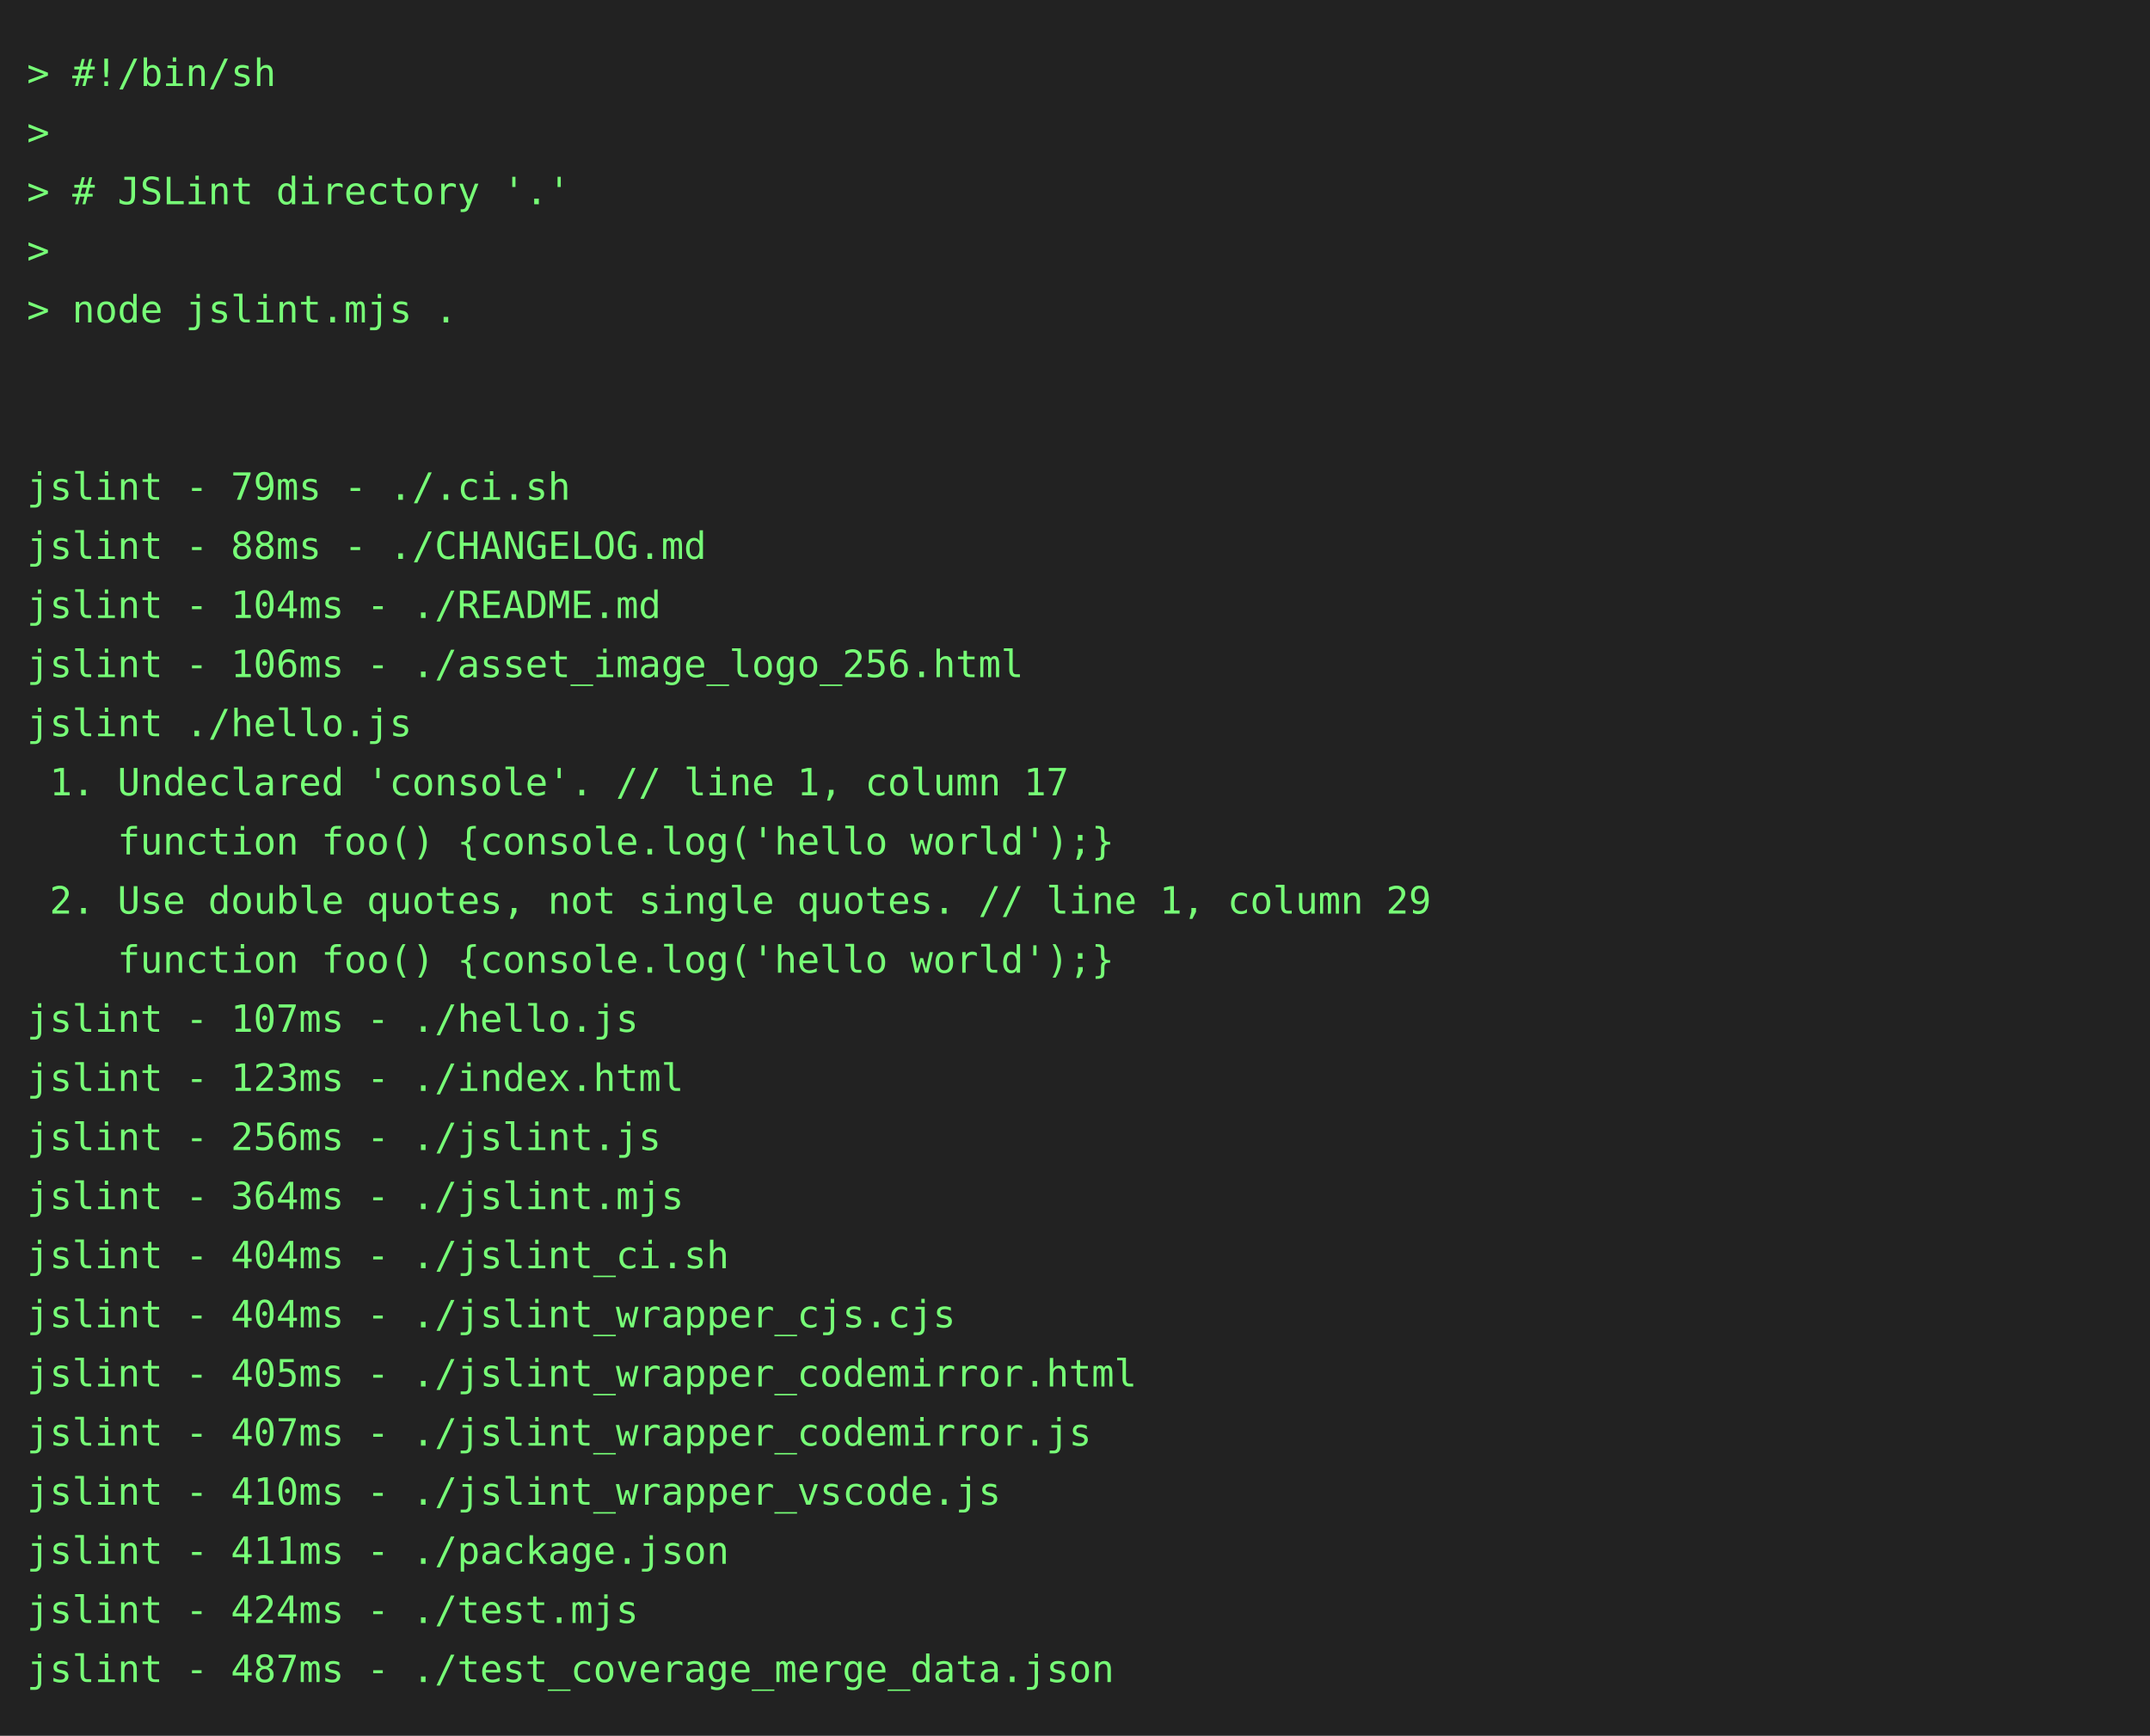
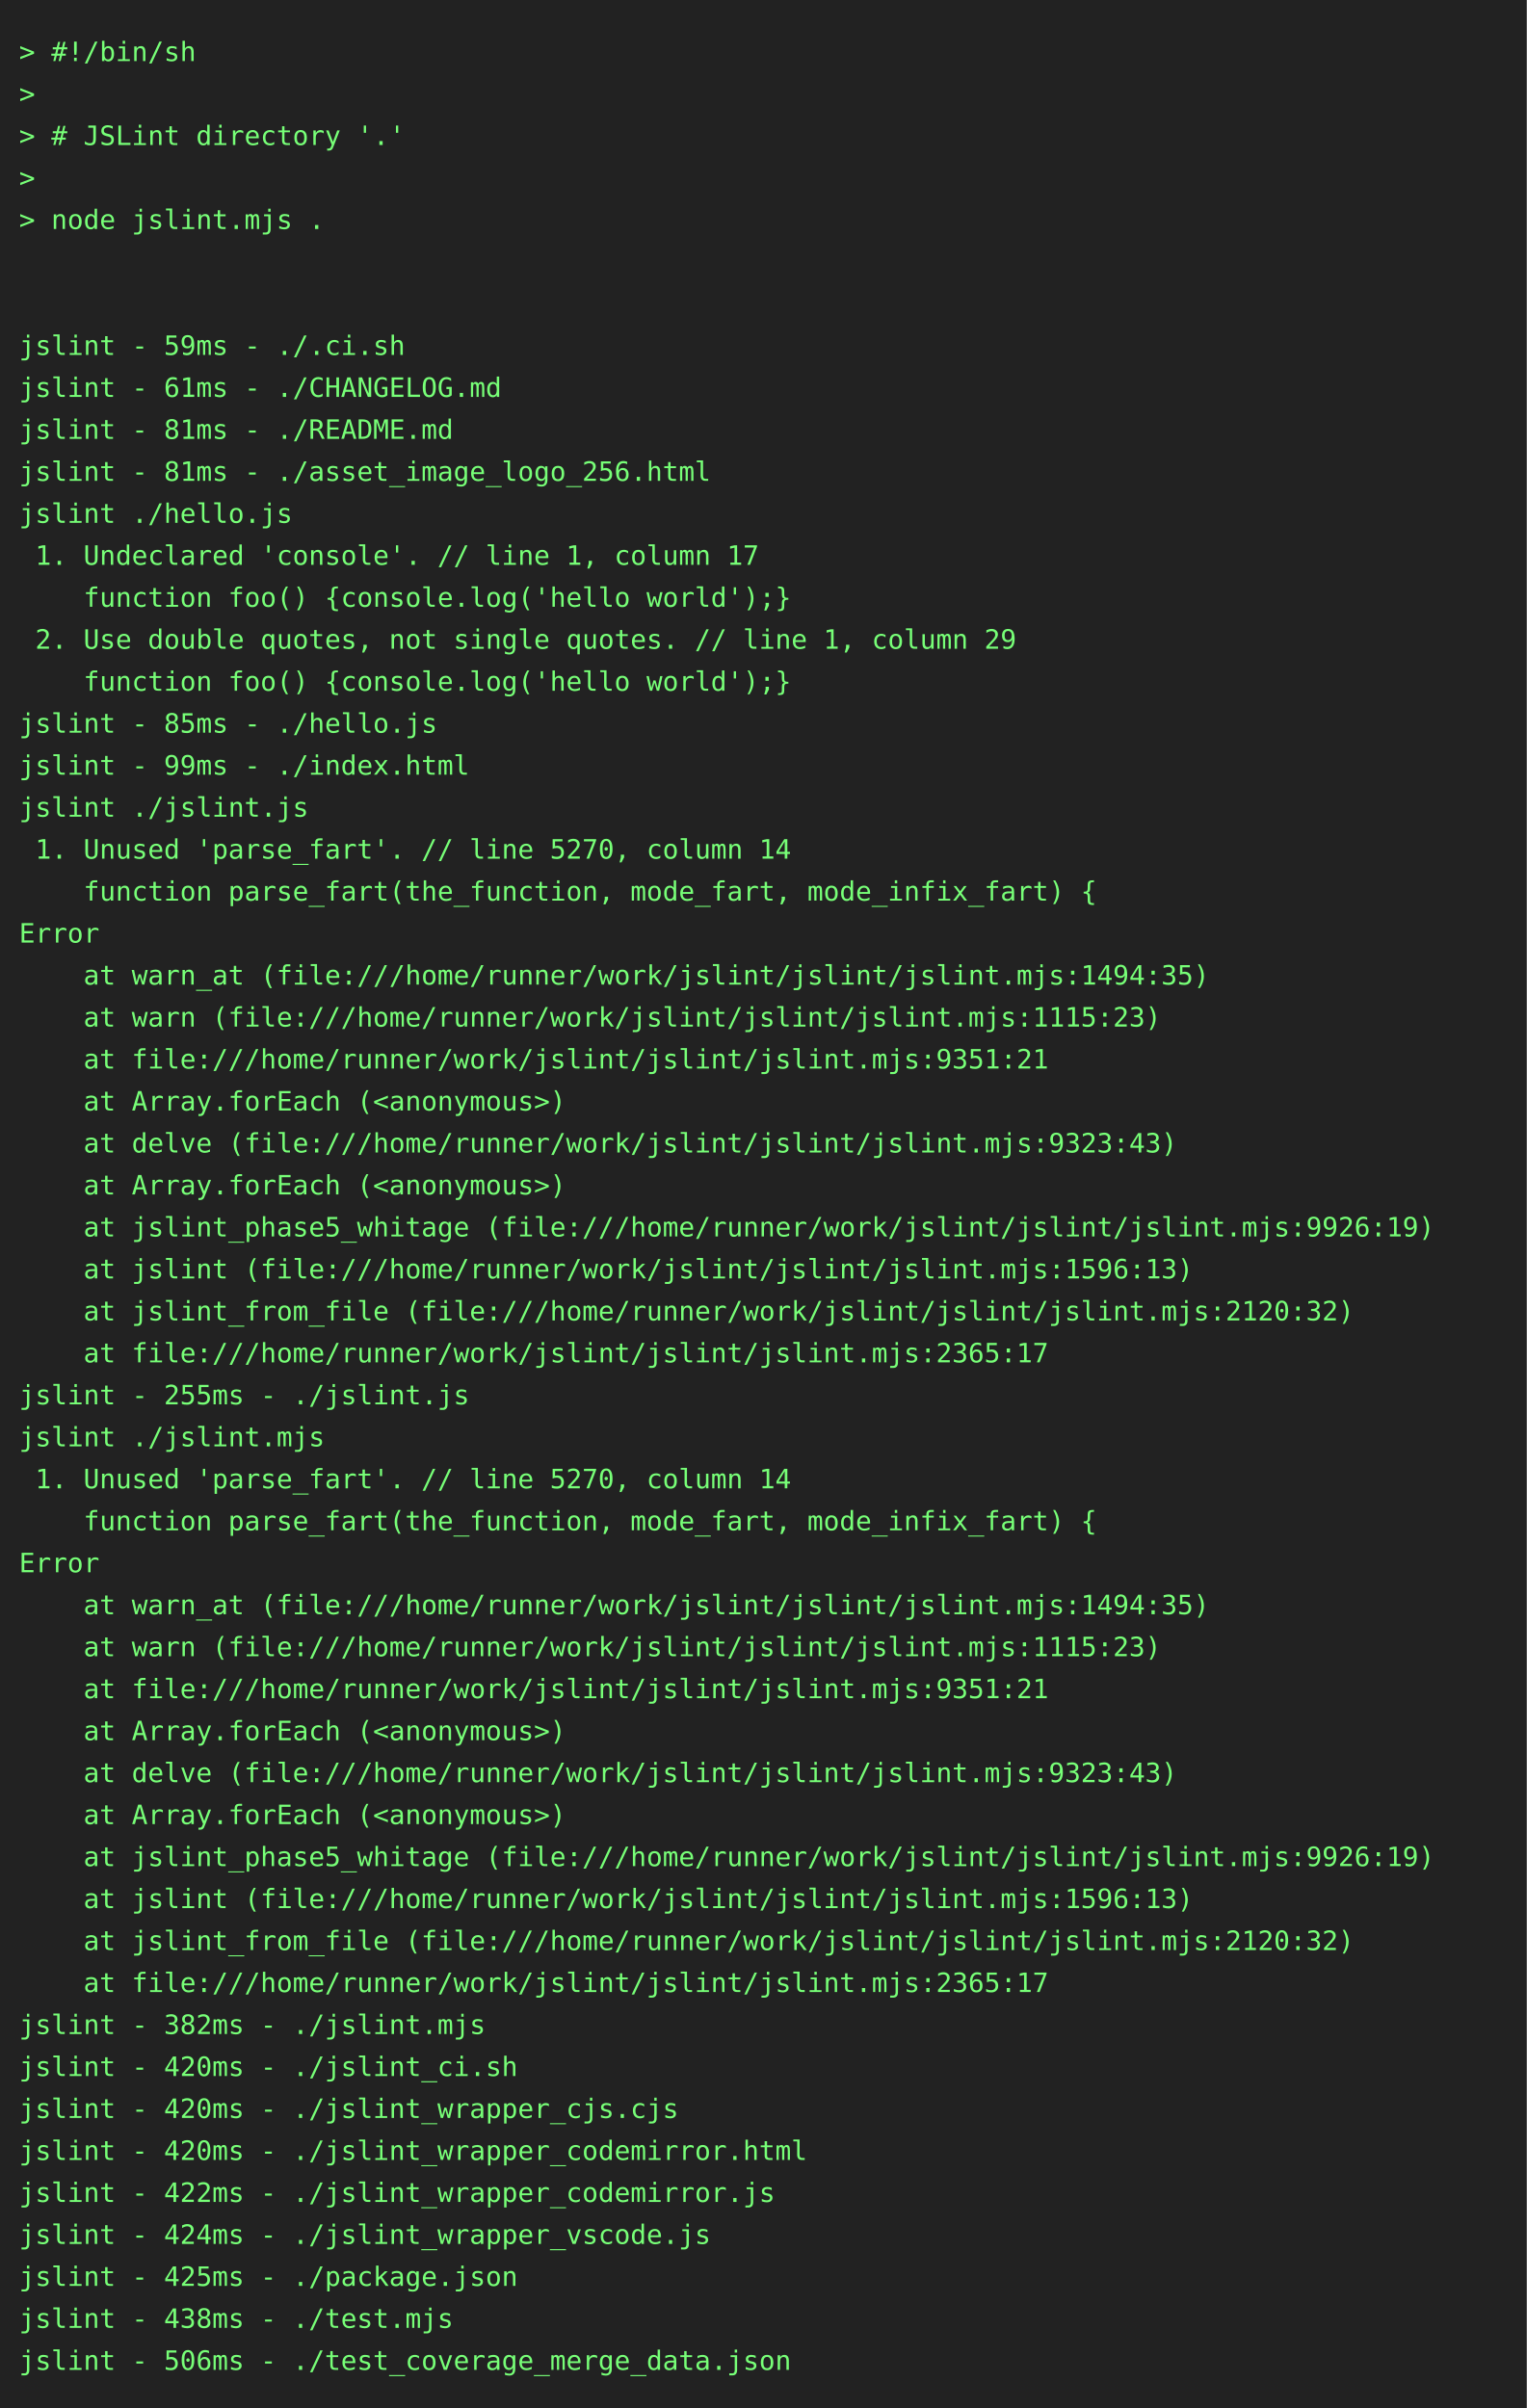
- <svg xmlns="http://www.w3.org/2000/svg" height="646" width="800">
-   <rect height="646" fill="#222" width="800" />
+ <svg xmlns="http://www.w3.org/2000/svg" height="1262" width="800">
+   <rect height="1262" fill="#222" width="800" />
  <text fill="#7f7" font-family="consolas, menlo, monospace" font-size="14" xml:space="preserve">
    <tspan lengthAdjust="spacingAndGlyphs" textLength="768" x="10" y="32">&gt; #!/bin/sh                                                                                      </tspan>
    <tspan lengthAdjust="spacingAndGlyphs" textLength="768" x="10" y="54">&gt;                                                                                                </tspan>
    <tspan lengthAdjust="spacingAndGlyphs" textLength="768" x="10" y="76">&gt; # JSLint directory '.'                                                                         </tspan>
    <tspan lengthAdjust="spacingAndGlyphs" textLength="768" x="10" y="98">&gt;                                                                                                </tspan>
    <tspan lengthAdjust="spacingAndGlyphs" textLength="768" x="10" y="120">&gt; node jslint.mjs .                                                                              </tspan>
    <tspan lengthAdjust="spacingAndGlyphs" textLength="768" x="10" y="142">                                                                                                 </tspan>
    <tspan lengthAdjust="spacingAndGlyphs" textLength="768" x="10" y="164">                                                                                                 </tspan>
-     <tspan lengthAdjust="spacingAndGlyphs" textLength="768" x="10" y="186">jslint - 79ms - ./.ci.sh                                                                         </tspan>
-     <tspan lengthAdjust="spacingAndGlyphs" textLength="768" x="10" y="208">jslint - 88ms - ./CHANGELOG.md                                                                   </tspan>
-     <tspan lengthAdjust="spacingAndGlyphs" textLength="768" x="10" y="230">jslint - 104ms - ./README.md                                                                     </tspan>
-     <tspan lengthAdjust="spacingAndGlyphs" textLength="768" x="10" y="252">jslint - 106ms - ./asset_image_logo_256.html                                                     </tspan>
+     <tspan lengthAdjust="spacingAndGlyphs" textLength="768" x="10" y="186">jslint - 59ms - ./.ci.sh                                                                         </tspan>
+     <tspan lengthAdjust="spacingAndGlyphs" textLength="768" x="10" y="208">jslint - 61ms - ./CHANGELOG.md                                                                   </tspan>
+     <tspan lengthAdjust="spacingAndGlyphs" textLength="768" x="10" y="230">jslint - 81ms - ./README.md                                                                      </tspan>
+     <tspan lengthAdjust="spacingAndGlyphs" textLength="768" x="10" y="252">jslint - 81ms - ./asset_image_logo_256.html                                                      </tspan>
    <tspan lengthAdjust="spacingAndGlyphs" textLength="768" x="10" y="274">jslint ./hello.js                                                                                </tspan>
    <tspan lengthAdjust="spacingAndGlyphs" textLength="768" x="10" y="296"> 1. Undeclared 'console'. // line 1, column 17                                                   </tspan>
    <tspan lengthAdjust="spacingAndGlyphs" textLength="768" x="10" y="318">    function foo() {console.log('hello world');}                                                 </tspan>
    <tspan lengthAdjust="spacingAndGlyphs" textLength="768" x="10" y="340"> 2. Use double quotes, not single quotes. // line 1, column 29                                   </tspan>
    <tspan lengthAdjust="spacingAndGlyphs" textLength="768" x="10" y="362">    function foo() {console.log('hello world');}                                                 </tspan>
-     <tspan lengthAdjust="spacingAndGlyphs" textLength="768" x="10" y="384">jslint - 107ms - ./hello.js                                                                      </tspan>
-     <tspan lengthAdjust="spacingAndGlyphs" textLength="768" x="10" y="406">jslint - 123ms - ./index.html                                                                    </tspan>
-     <tspan lengthAdjust="spacingAndGlyphs" textLength="768" x="10" y="428">jslint - 256ms - ./jslint.js                                                                     </tspan>
-     <tspan lengthAdjust="spacingAndGlyphs" textLength="768" x="10" y="450">jslint - 364ms - ./jslint.mjs                                                                    </tspan>
-     <tspan lengthAdjust="spacingAndGlyphs" textLength="768" x="10" y="472">jslint - 404ms - ./jslint_ci.sh                                                                  </tspan>
-     <tspan lengthAdjust="spacingAndGlyphs" textLength="768" x="10" y="494">jslint - 404ms - ./jslint_wrapper_cjs.cjs                                                        </tspan>
-     <tspan lengthAdjust="spacingAndGlyphs" textLength="768" x="10" y="516">jslint - 405ms - ./jslint_wrapper_codemirror.html                                                </tspan>
-     <tspan lengthAdjust="spacingAndGlyphs" textLength="768" x="10" y="538">jslint - 407ms - ./jslint_wrapper_codemirror.js                                                  </tspan>
-     <tspan lengthAdjust="spacingAndGlyphs" textLength="768" x="10" y="560">jslint - 410ms - ./jslint_wrapper_vscode.js                                                      </tspan>
-     <tspan lengthAdjust="spacingAndGlyphs" textLength="768" x="10" y="582">jslint - 411ms - ./package.json                                                                  </tspan>
-     <tspan lengthAdjust="spacingAndGlyphs" textLength="768" x="10" y="604">jslint - 424ms - ./test.mjs                                                                      </tspan>
-     <tspan lengthAdjust="spacingAndGlyphs" textLength="768" x="10" y="626">jslint - 487ms - ./test_coverage_merge_data.json                                                 </tspan>
+     <tspan lengthAdjust="spacingAndGlyphs" textLength="768" x="10" y="384">jslint - 85ms - ./hello.js                                                                       </tspan>
+     <tspan lengthAdjust="spacingAndGlyphs" textLength="768" x="10" y="406">jslint - 99ms - ./index.html                                                                     </tspan>
+     <tspan lengthAdjust="spacingAndGlyphs" textLength="768" x="10" y="428">jslint ./jslint.js                                                                               </tspan>
+     <tspan lengthAdjust="spacingAndGlyphs" textLength="768" x="10" y="450"> 1. Unused 'parse_fart'. // line 5270, column 14                                                 </tspan>
+     <tspan lengthAdjust="spacingAndGlyphs" textLength="768" x="10" y="472">    function parse_fart(the_function, mode_fart, mode_infix_fart) {                              </tspan>
+     <tspan lengthAdjust="spacingAndGlyphs" textLength="768" x="10" y="494">Error                                                                                            </tspan>
+     <tspan lengthAdjust="spacingAndGlyphs" textLength="768" x="10" y="516">    at warn_at (file:///home/runner/work/jslint/jslint/jslint.mjs:1494:35)                       </tspan>
+     <tspan lengthAdjust="spacingAndGlyphs" textLength="768" x="10" y="538">    at warn (file:///home/runner/work/jslint/jslint/jslint.mjs:1115:23)                          </tspan>
+     <tspan lengthAdjust="spacingAndGlyphs" textLength="768" x="10" y="560">    at file:///home/runner/work/jslint/jslint/jslint.mjs:9351:21                                 </tspan>
+     <tspan lengthAdjust="spacingAndGlyphs" textLength="768" x="10" y="582">    at Array.forEach (&lt;anonymous&gt;)                                                               </tspan>
+     <tspan lengthAdjust="spacingAndGlyphs" textLength="768" x="10" y="604">    at delve (file:///home/runner/work/jslint/jslint/jslint.mjs:9323:43)                         </tspan>
+     <tspan lengthAdjust="spacingAndGlyphs" textLength="768" x="10" y="626">    at Array.forEach (&lt;anonymous&gt;)                                                               </tspan>
+     <tspan lengthAdjust="spacingAndGlyphs" textLength="768" x="10" y="648">    at jslint_phase5_whitage (file:///home/runner/work/jslint/jslint/jslint.mjs:9926:19)         </tspan>
+     <tspan lengthAdjust="spacingAndGlyphs" textLength="768" x="10" y="670">    at jslint (file:///home/runner/work/jslint/jslint/jslint.mjs:1596:13)                        </tspan>
+     <tspan lengthAdjust="spacingAndGlyphs" textLength="768" x="10" y="692">    at jslint_from_file (file:///home/runner/work/jslint/jslint/jslint.mjs:2120:32)              </tspan>
+     <tspan lengthAdjust="spacingAndGlyphs" textLength="768" x="10" y="714">    at file:///home/runner/work/jslint/jslint/jslint.mjs:2365:17                                 </tspan>
+     <tspan lengthAdjust="spacingAndGlyphs" textLength="768" x="10" y="736">jslint - 255ms - ./jslint.js                                                                     </tspan>
+     <tspan lengthAdjust="spacingAndGlyphs" textLength="768" x="10" y="758">jslint ./jslint.mjs                                                                              </tspan>
+     <tspan lengthAdjust="spacingAndGlyphs" textLength="768" x="10" y="780"> 1. Unused 'parse_fart'. // line 5270, column 14                                                 </tspan>
+     <tspan lengthAdjust="spacingAndGlyphs" textLength="768" x="10" y="802">    function parse_fart(the_function, mode_fart, mode_infix_fart) {                              </tspan>
+     <tspan lengthAdjust="spacingAndGlyphs" textLength="768" x="10" y="824">Error                                                                                            </tspan>
+     <tspan lengthAdjust="spacingAndGlyphs" textLength="768" x="10" y="846">    at warn_at (file:///home/runner/work/jslint/jslint/jslint.mjs:1494:35)                       </tspan>
+     <tspan lengthAdjust="spacingAndGlyphs" textLength="768" x="10" y="868">    at warn (file:///home/runner/work/jslint/jslint/jslint.mjs:1115:23)                          </tspan>
+     <tspan lengthAdjust="spacingAndGlyphs" textLength="768" x="10" y="890">    at file:///home/runner/work/jslint/jslint/jslint.mjs:9351:21                                 </tspan>
+     <tspan lengthAdjust="spacingAndGlyphs" textLength="768" x="10" y="912">    at Array.forEach (&lt;anonymous&gt;)                                                               </tspan>
+     <tspan lengthAdjust="spacingAndGlyphs" textLength="768" x="10" y="934">    at delve (file:///home/runner/work/jslint/jslint/jslint.mjs:9323:43)                         </tspan>
+     <tspan lengthAdjust="spacingAndGlyphs" textLength="768" x="10" y="956">    at Array.forEach (&lt;anonymous&gt;)                                                               </tspan>
+     <tspan lengthAdjust="spacingAndGlyphs" textLength="768" x="10" y="978">    at jslint_phase5_whitage (file:///home/runner/work/jslint/jslint/jslint.mjs:9926:19)         </tspan>
+     <tspan lengthAdjust="spacingAndGlyphs" textLength="768" x="10" y="1000">    at jslint (file:///home/runner/work/jslint/jslint/jslint.mjs:1596:13)                        </tspan>
+     <tspan lengthAdjust="spacingAndGlyphs" textLength="768" x="10" y="1022">    at jslint_from_file (file:///home/runner/work/jslint/jslint/jslint.mjs:2120:32)              </tspan>
+     <tspan lengthAdjust="spacingAndGlyphs" textLength="768" x="10" y="1044">    at file:///home/runner/work/jslint/jslint/jslint.mjs:2365:17                                 </tspan>
+     <tspan lengthAdjust="spacingAndGlyphs" textLength="768" x="10" y="1066">jslint - 382ms - ./jslint.mjs                                                                    </tspan>
+     <tspan lengthAdjust="spacingAndGlyphs" textLength="768" x="10" y="1088">jslint - 420ms - ./jslint_ci.sh                                                                  </tspan>
+     <tspan lengthAdjust="spacingAndGlyphs" textLength="768" x="10" y="1110">jslint - 420ms - ./jslint_wrapper_cjs.cjs                                                        </tspan>
+     <tspan lengthAdjust="spacingAndGlyphs" textLength="768" x="10" y="1132">jslint - 420ms - ./jslint_wrapper_codemirror.html                                                </tspan>
+     <tspan lengthAdjust="spacingAndGlyphs" textLength="768" x="10" y="1154">jslint - 422ms - ./jslint_wrapper_codemirror.js                                                  </tspan>
+     <tspan lengthAdjust="spacingAndGlyphs" textLength="768" x="10" y="1176">jslint - 424ms - ./jslint_wrapper_vscode.js                                                      </tspan>
+     <tspan lengthAdjust="spacingAndGlyphs" textLength="768" x="10" y="1198">jslint - 425ms - ./package.json                                                                  </tspan>
+     <tspan lengthAdjust="spacingAndGlyphs" textLength="768" x="10" y="1220">jslint - 438ms - ./test.mjs                                                                      </tspan>
+     <tspan lengthAdjust="spacingAndGlyphs" textLength="768" x="10" y="1242">jslint - 506ms - ./test_coverage_merge_data.json                                                 </tspan>
  </text>
</svg>
